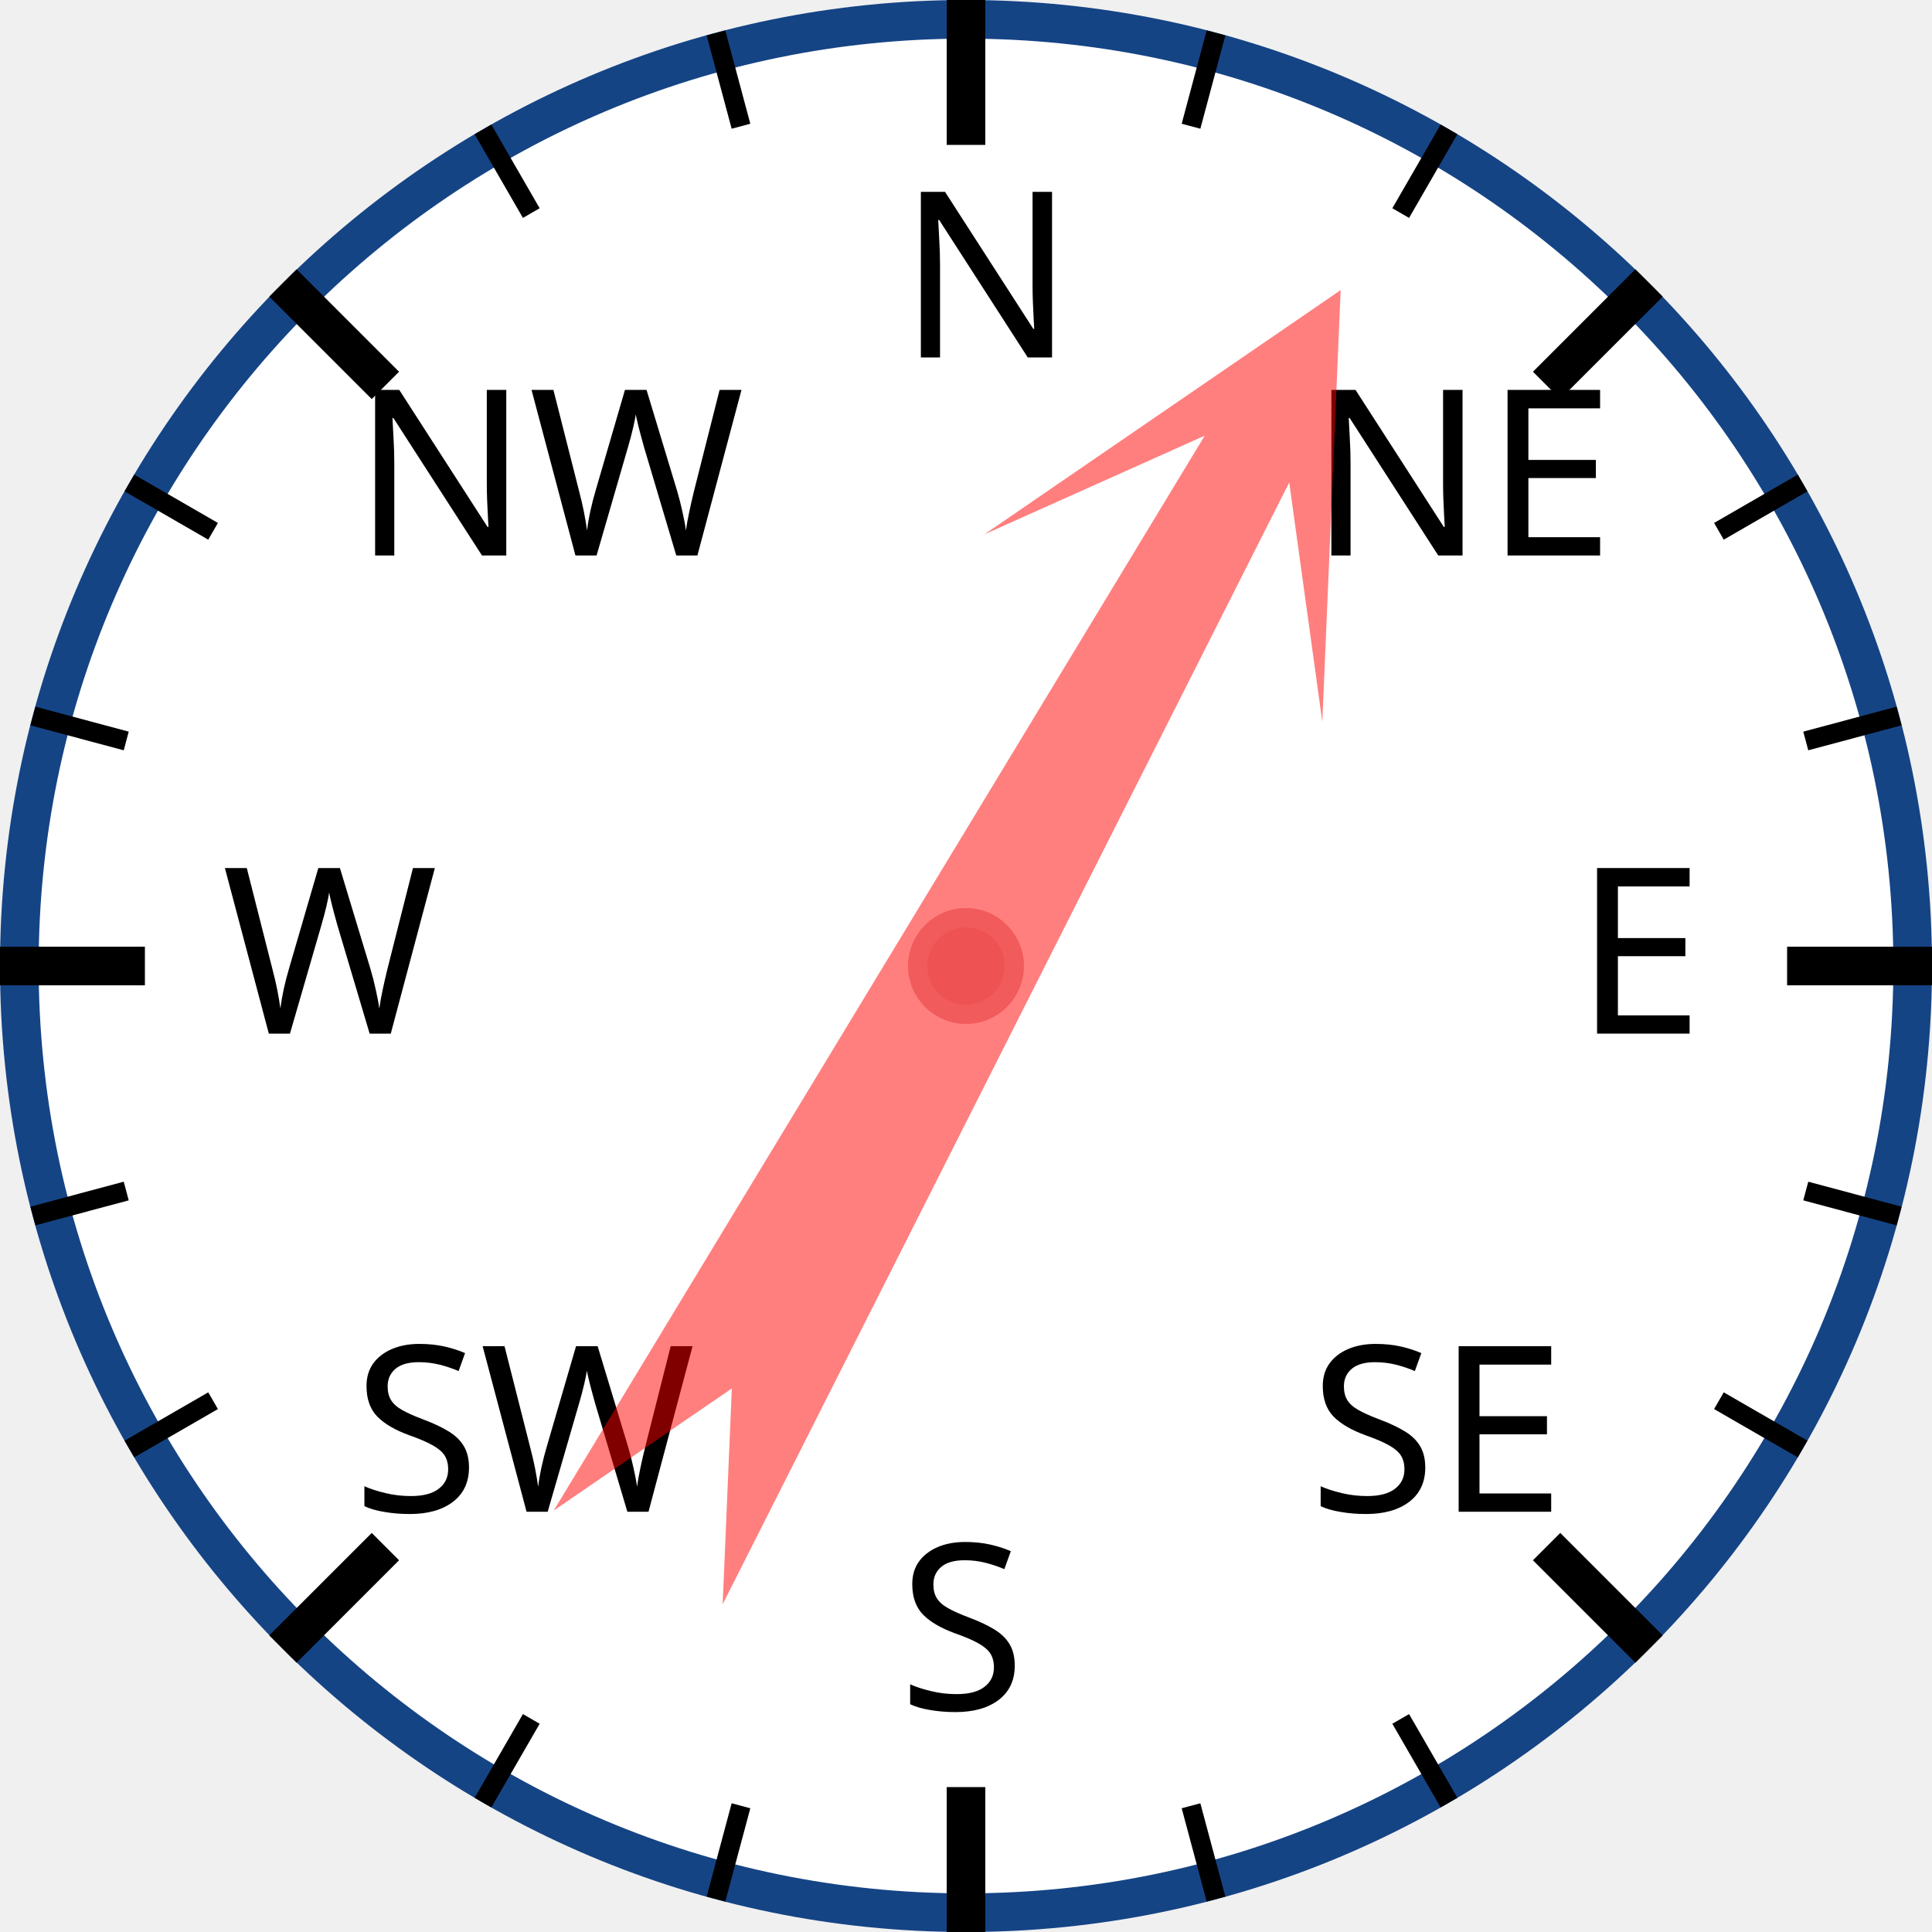
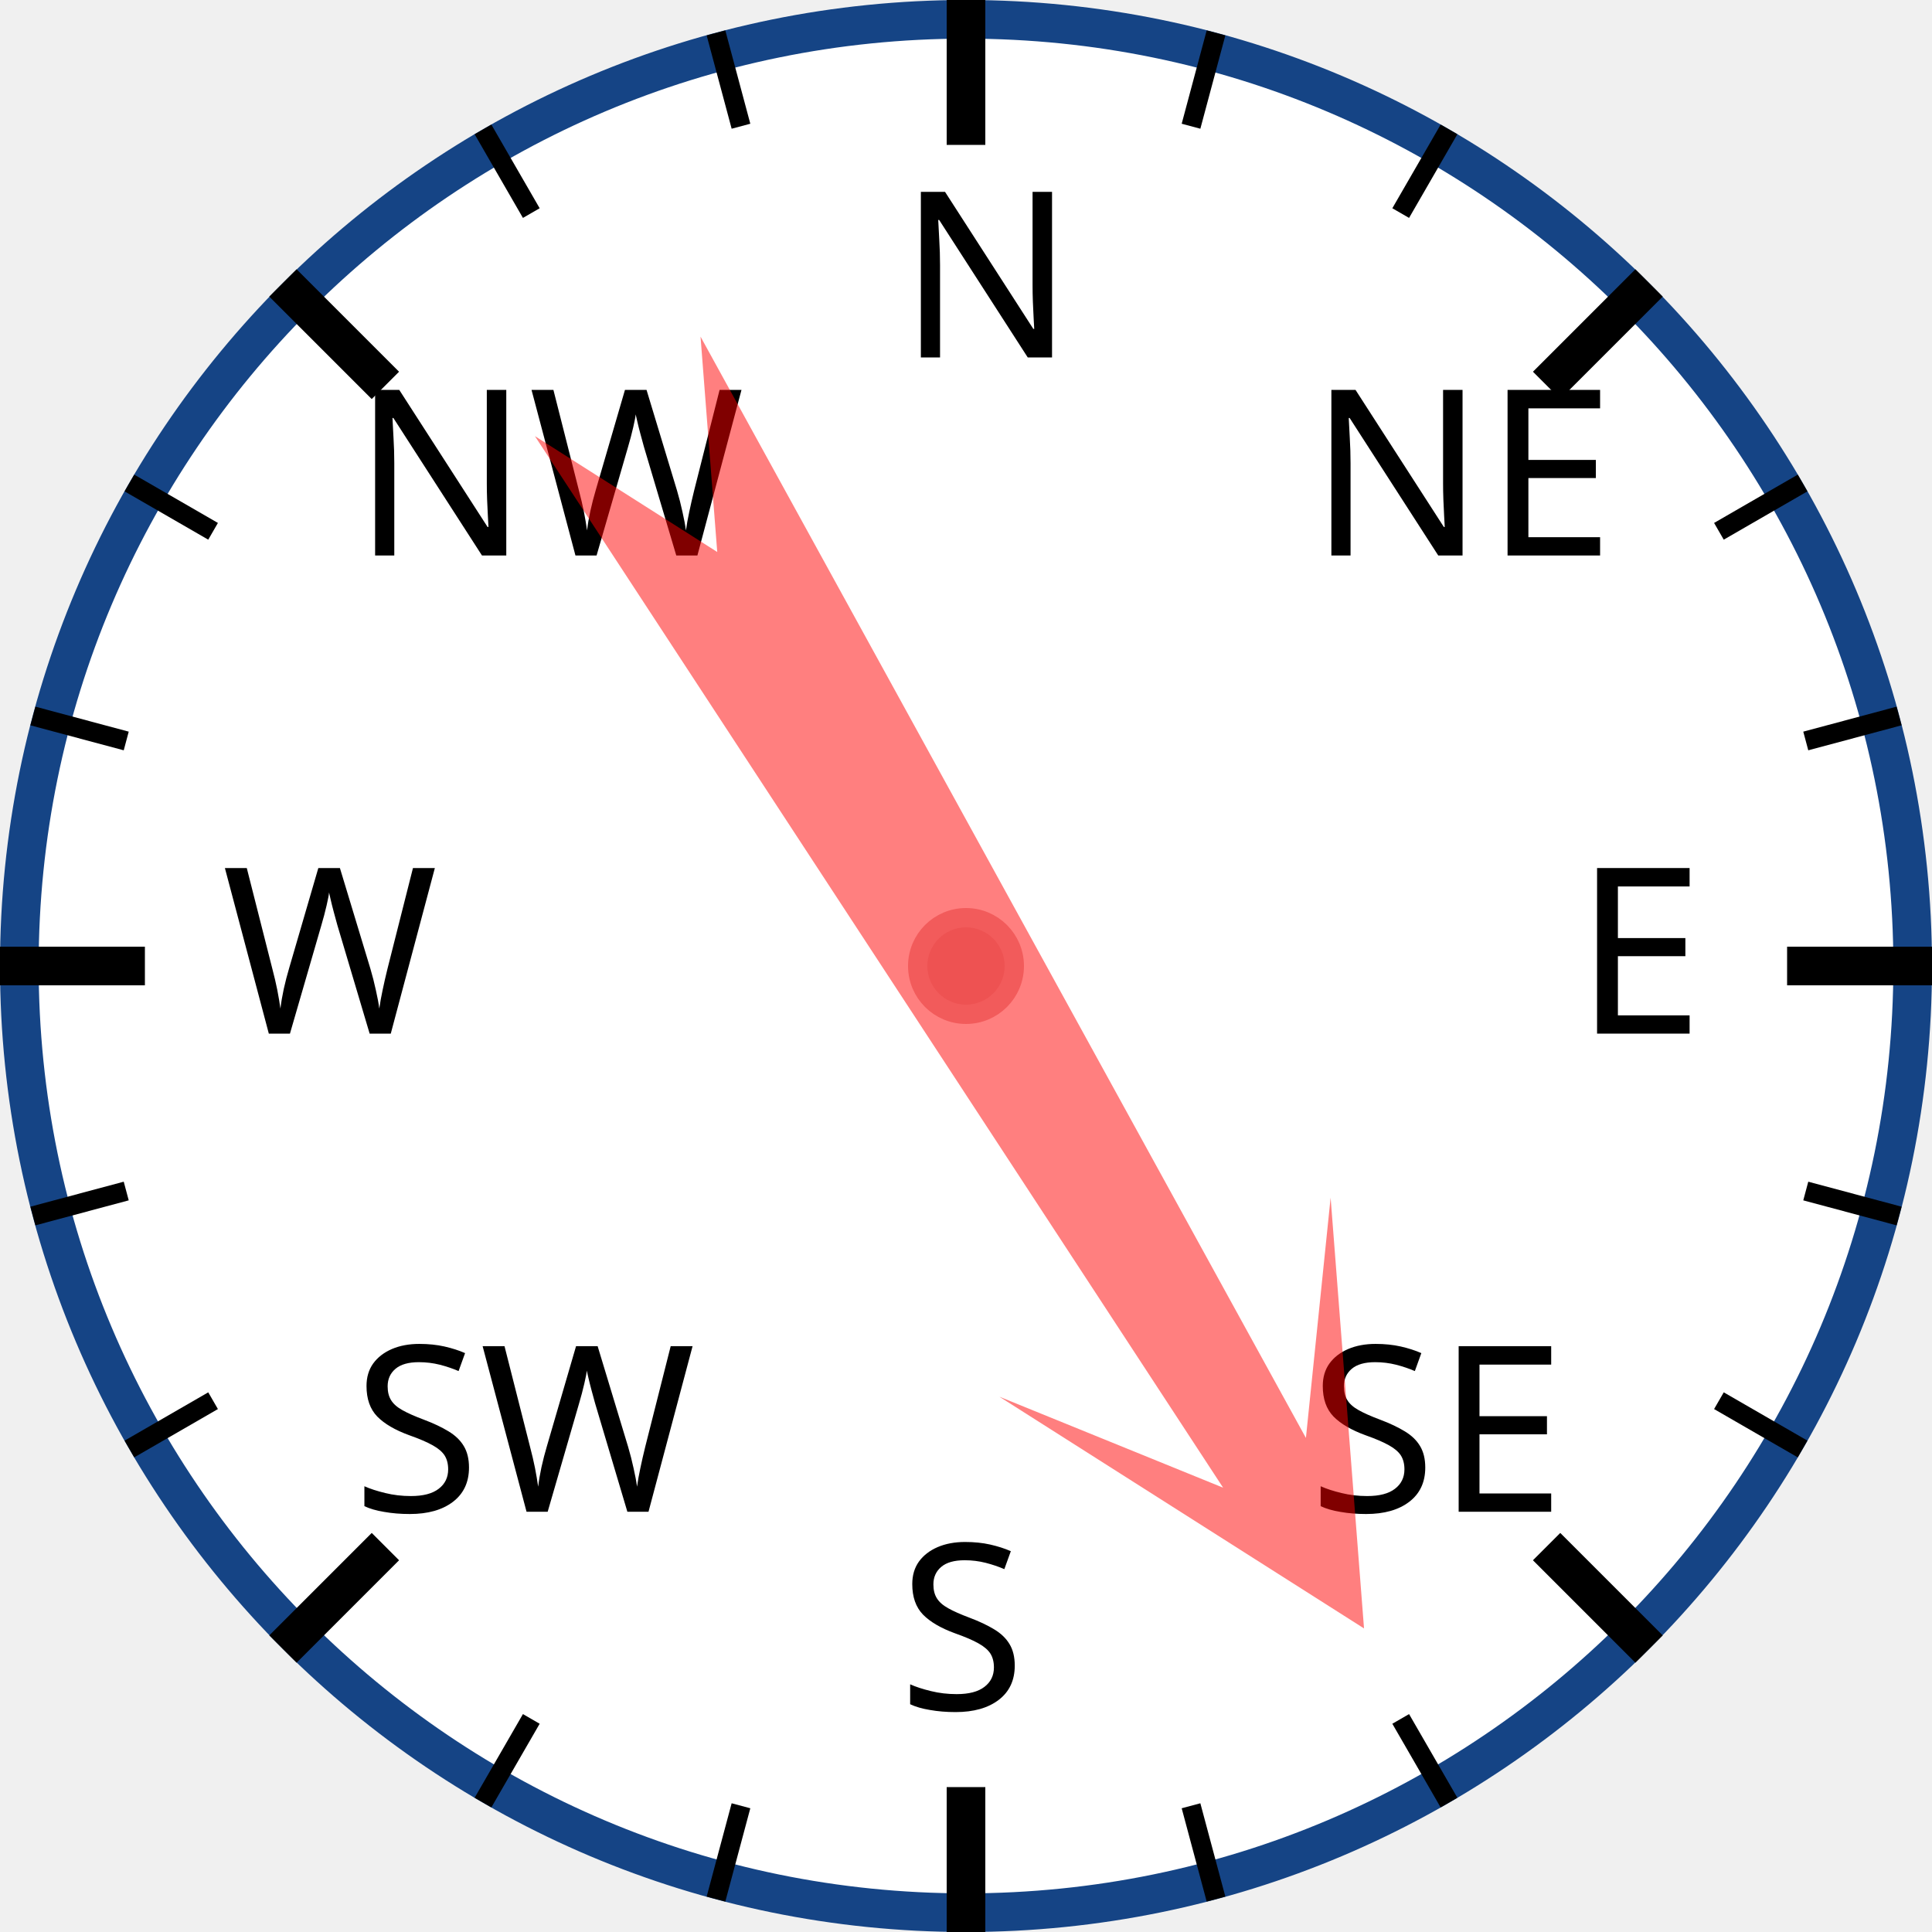
<svg xmlns="http://www.w3.org/2000/svg" width="120px" height="120px" viewBox="0 0 200 200">
  <circle cx="100" cy="100" r="98" style="fill: white; stroke: #154485; stroke-width: 4;" />
  <text x="93.0" y="37.0" style="font-family: sans-serif; font-size: 18pt;">N</text>
  <line x1="100.0" y1="0.0" x2="100.0" y2="15.0" style="stroke: black; stroke-width: 4;" />
  <line x1="74.118" y1="3.407" x2="76.706" y2="13.067" style="stroke: black; stroke-width: 2;" />
  <line x1="50" y1="13.397" x2="55" y2="22.058" style="stroke: black; stroke-width: 2;" />
  <text x="36.503" y="57.503" style="font-family: sans-serif; font-size: 18pt;">NW</text>
  <line x1="29.289" y1="29.289" x2="39.896" y2="39.896" style="stroke: black; stroke-width: 4;" />
  <line x1="13.397" y1="50" x2="22.058" y2="55" style="stroke: black; stroke-width: 2;" />
  <line x1="3.407" y1="74.118" x2="13.067" y2="76.706" style="stroke: black; stroke-width: 2;" />
  <text x="23.0" y="107.0" style="font-family: sans-serif; font-size: 18pt;">W</text>
  <line x1="0.0" y1="100.0" x2="15.0" y2="100.0" style="stroke: black; stroke-width: 4;" />
  <line x1="3.407" y1="125.882" x2="13.067" y2="123.294" style="stroke: black; stroke-width: 2;" />
  <line x1="13.397" y1="150" x2="22.058" y2="145" style="stroke: black; stroke-width: 2;" />
  <text x="36.503" y="156.497" style="font-family: sans-serif; font-size: 18pt;">SW</text>
  <line x1="29.289" y1="170.711" x2="39.896" y2="160.104" style="stroke: black; stroke-width: 4;" />
  <line x1="50" y1="186.603" x2="55" y2="177.942" style="stroke: black; stroke-width: 2;" />
  <line x1="74.118" y1="196.593" x2="76.706" y2="186.933" style="stroke: black; stroke-width: 2;" />
  <text x="93" y="177.0" style="font-family: sans-serif; font-size: 18pt;">S</text>
  <line x1="100" y1="200.0" x2="100" y2="185.0" style="stroke: black; stroke-width: 4;" />
  <line x1="125.882" y1="196.593" x2="123.294" y2="186.933" style="stroke: black; stroke-width: 2;" />
  <line x1="150.0" y1="186.603" x2="145.0" y2="177.942" style="stroke: black; stroke-width: 2;" />
  <text x="135.497" y="156.497" style="font-family: sans-serif; font-size: 18pt;">SE</text>
  <line x1="170.711" y1="170.711" x2="160.104" y2="160.104" style="stroke: black; stroke-width: 4;" />
  <line x1="186.603" y1="150" x2="177.942" y2="145" style="stroke: black; stroke-width: 2;" />
  <line x1="196.593" y1="125.882" x2="186.933" y2="123.294" style="stroke: black; stroke-width: 2;" />
  <text x="163.0" y="107" style="font-family: sans-serif; font-size: 18pt;">E</text>
  <line x1="200.0" y1="100" x2="185.0" y2="100" style="stroke: black; stroke-width: 4;" />
  <line x1="196.593" y1="74.118" x2="186.933" y2="76.706" style="stroke: black; stroke-width: 2;" />
  <line x1="186.603" y1="50" x2="177.942" y2="55" style="stroke: black; stroke-width: 2;" />
  <text x="135.497" y="57.503" style="font-family: sans-serif; font-size: 18pt;">NE</text>
  <line x1="170.711" y1="29.289" x2="160.104" y2="39.896" style="stroke: black; stroke-width: 4;" />
  <line x1="150" y1="13.397" x2="145" y2="22.058" style="stroke: black; stroke-width: 2;" />
  <line x1="125.882" y1="3.407" x2="123.294" y2="13.067" style="stroke: black; stroke-width: 2;" />
-   <polygon points="100 20 120 60 105 40 110 170 100 150 90 170 95 40 80 60" style="fill: red; fill-opacity: 0.5;" transform="rotate(29,100,100)" />
+   <polygon points="100 20 120 60 105 40 110 170 100 150 90 170 95 40 80 60" style="fill: red; fill-opacity: 0.5;" transform="rotate(149,100,100)" />
  <circle cx="100" cy="100" r="5" style="fill: #EE5252; stroke: #F25B5B; stroke-width: 2;" />
</svg>
